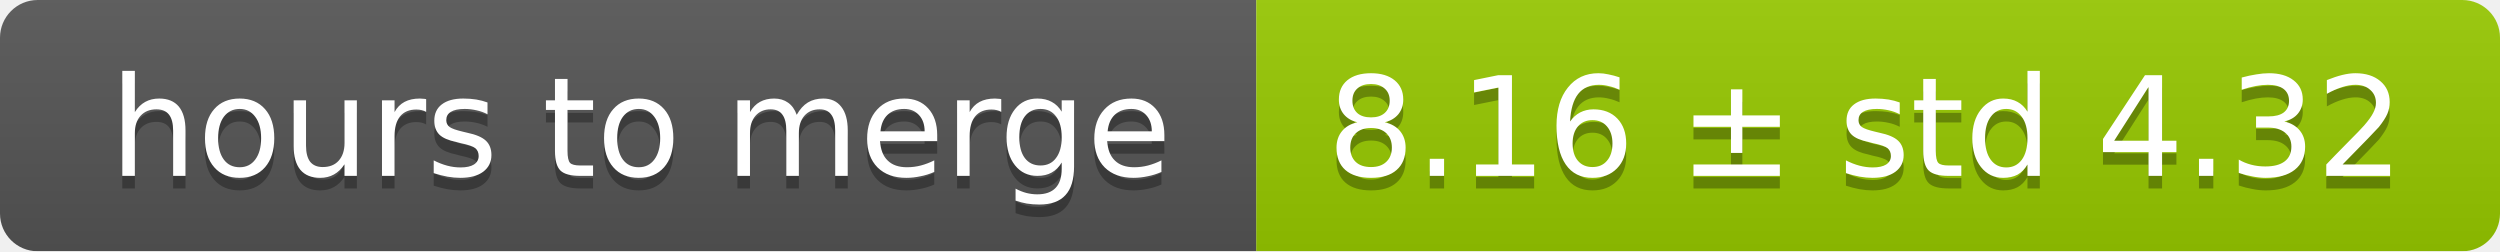
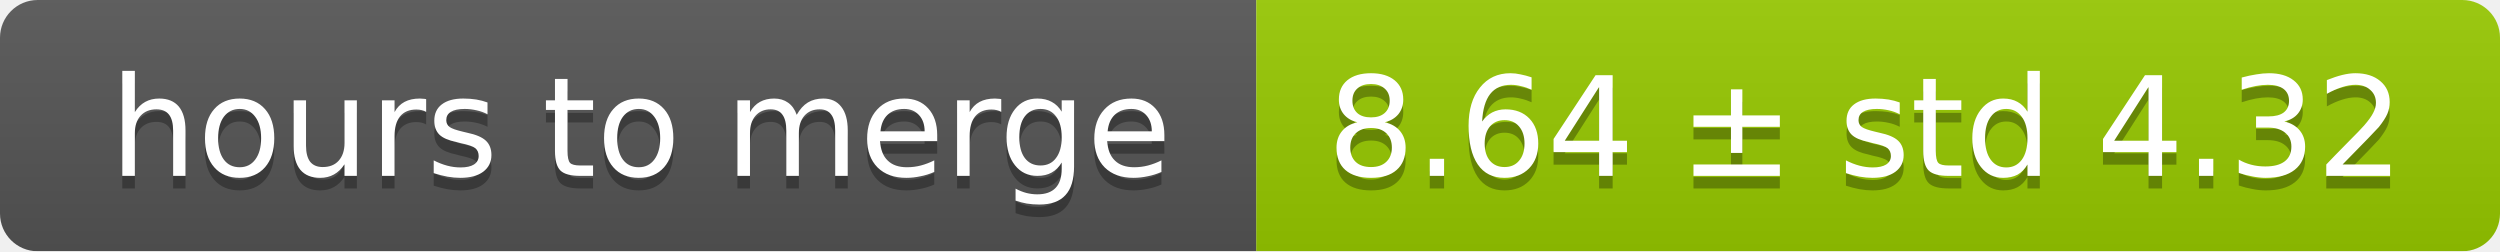
<svg xmlns="http://www.w3.org/2000/svg" width="199" height="20">
  <linearGradient id="smooth" x2="0" y2="100%">
    <stop offset="0" stop-color="#bbb" stop-opacity=".1" />
    <stop offset="1" stop-opacity=".1" />
  </linearGradient>
  <mask id="round">
    <rect width="199" height="20" rx="3" fill="#fff" />
  </mask>
  <g mask="url(#round)">
    <rect width="100" height="20" fill="#555" />
    <rect x="100" width="99" height="20" fill="#97ca00" />
    <rect width="199" height="20" fill="url(#smooth)" />
  </g>
  <g fill="#fff" text-anchor="middle" font-family="DejaVu Sans,Verdana,Geneva,sans-serif" font-size="11">
    <text x="51" y="15" fill="#010101" fill-opacity=".3">hours to merge</text>
    <text x="51" y="14">hours to merge</text>
-     <text x="148.5" y="15" fill="#010101" fill-opacity=".3">8.16 ± std 4.32</text>
-     <text x="148.5" y="14">8.16 ± std 4.32</text>
+     <text x="148.5" y="15" fill="#010101" fill-opacity=".3">8.64 ± std 4.32</text>
+     <text x="148.5" y="14">8.64 ± std 4.32</text>
  </g>
</svg>
